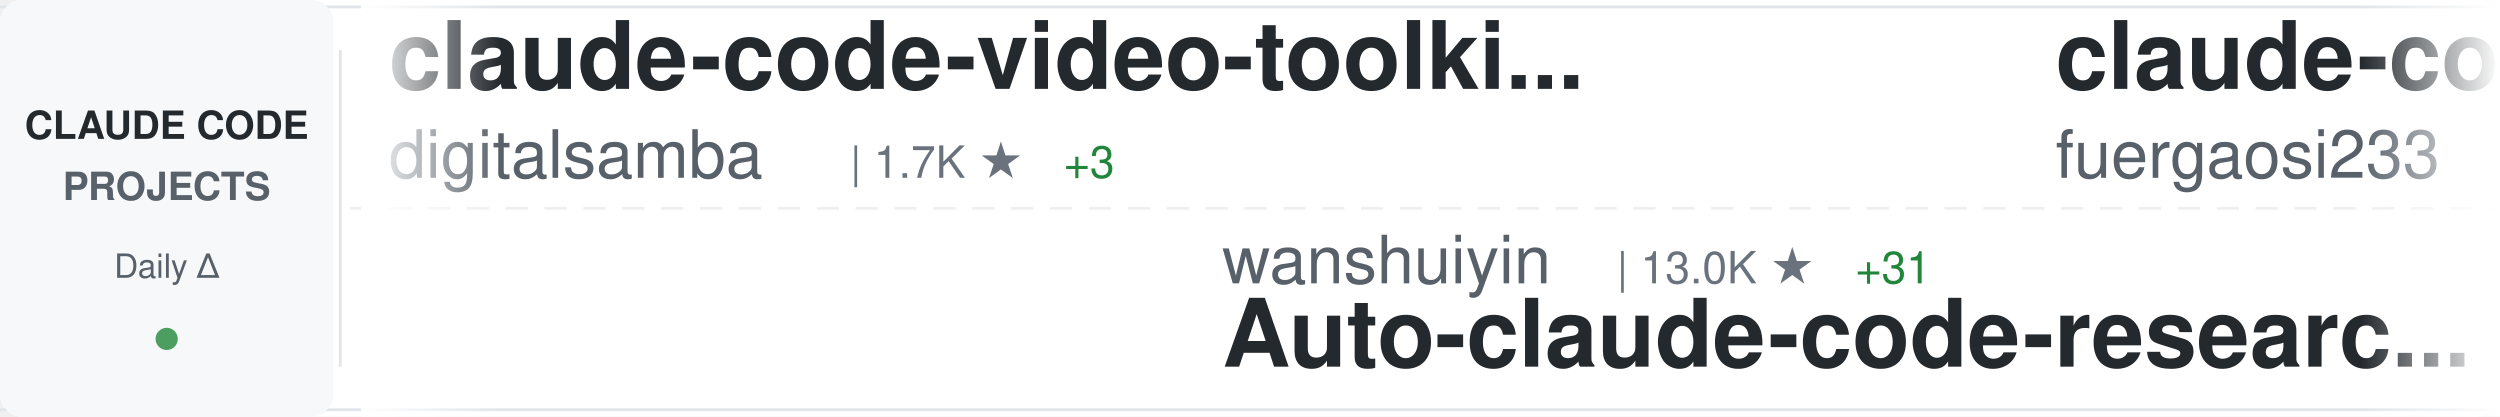
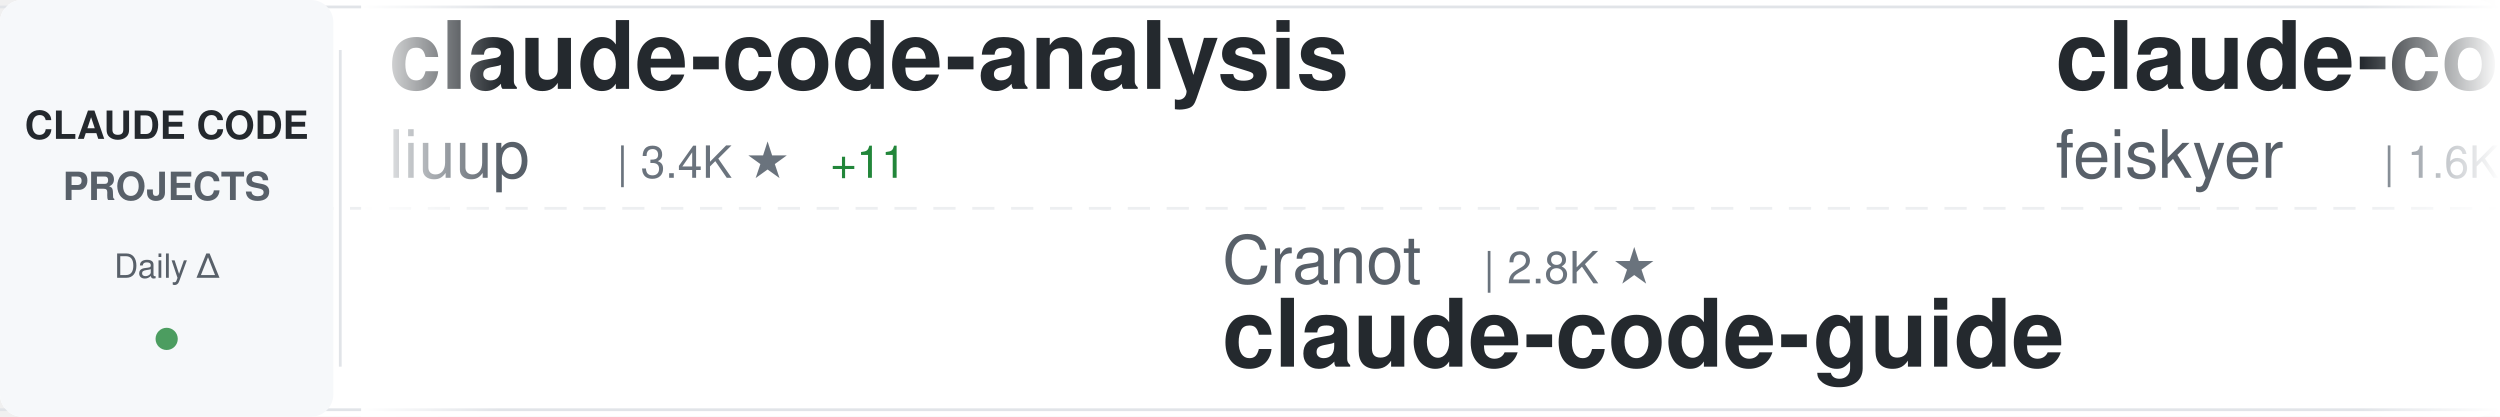
<svg xmlns="http://www.w3.org/2000/svg" width="900" height="150">
  <defs>
    <linearGradient id="awesomeLeftFade" x1="0%" y1="0%" x2="100%" y2="0%">
      <stop offset="0%" style="stop-color:#ffffff;stop-opacity:1" />
      <stop offset="100%" style="stop-color:#ffffff;stop-opacity:0" />
    </linearGradient>
    <linearGradient id="awesomeRightFade" x1="0%" y1="0%" x2="100%" y2="0%">
      <stop offset="0%" style="stop-color:#ffffff;stop-opacity:0" />
      <stop offset="100%" style="stop-color:#ffffff;stop-opacity:1" />
    </linearGradient>
  </defs>
  <rect width="900" height="150" fill="#ffffff" rx="8" />
  <rect x="0" y="2" width="900" height="1" fill="#e1e4e8" />
  <rect x="0" y="147" width="900" height="1" fill="#e1e4e8" />
  <line x1="0" y1="75" x2="900" y2="75" stroke="#e1e4e8" stroke-width="1" stroke-dasharray="8 6" opacity="0.6" />
  <rect x="0" y="0" width="120" height="150" fill="#f6f8fa" rx="8" />
  <text x="60" y="50" font-family="-apple-system, BlinkMacSystemFont, 'Segoe UI', Helvetica, Arial, sans-serif" font-size="14" font-weight="600" fill="#24292e" text-anchor="middle">CLAUDE CODE</text>
  <text x="60" y="72" font-family="-apple-system, BlinkMacSystemFont, 'Segoe UI', Helvetica, Arial, sans-serif" font-size="14" font-weight="600" fill="#586069" text-anchor="middle">PROJECTS</text>
  <text x="60" y="100" font-family="-apple-system, BlinkMacSystemFont, 'Segoe UI', Helvetica, Arial, sans-serif" font-size="12" font-weight="500" fill="#586069" text-anchor="middle">Daily Δ</text>
  <circle cx="60" cy="122" r="4" fill="#22863a" opacity="0.8" />
  <rect x="122" y="18" width="1" height="114" fill="#e1e4e8" />
  <clipPath id="awesomeTickerClip">
    <rect x="130" y="0" width="770" height="150" />
  </clipPath>
  <g clip-path="url(#awesomeTickerClip)">
    <g id="awesomeTickerItems">
      <animateTransform attributeName="transform" attributeType="XML" type="translate" from="0 0" to="-3000 0" dur="54s" repeatCount="indefinite" />
      <g transform="translate(0, 0)">
-         <text x="140" y="32" font-family="-apple-system, BlinkMacSystemFont, 'Segoe UI', Helvetica, Arial, sans-serif" font-size="34" font-weight="600" fill="#24292e">claude-code-video-toolki...</text>
-         <text x="140" y="64" font-family="-apple-system, BlinkMacSystemFont, 'Segoe UI', Helvetica, Arial, sans-serif" font-size="24" font-weight="400" fill="#586069">digitalsamba</text>
-         <text x="306" y="64" font-family="-apple-system, BlinkMacSystemFont, 'Segoe UI', Helvetica, Arial, sans-serif" font-size="16" font-weight="500" fill="#6a737d">| 1.7K ★</text>
-         <text x="383" y="64" font-family="-apple-system, BlinkMacSystemFont, 'Segoe UI', Helvetica, Arial, sans-serif" font-size="16" font-weight="500" fill="#22863a"> +3</text>
+         <text x="140" y="32" font-family="-apple-system, BlinkMacSystemFont, 'Segoe UI', Helvetica, Arial, sans-serif" font-size="34" font-weight="600" fill="#24292e">claude-code-analysis</text>
+         <text x="140" y="64" font-family="-apple-system, BlinkMacSystemFont, 'Segoe UI', Helvetica, Arial, sans-serif" font-size="24" font-weight="400" fill="#586069">liuup</text>
+         <text x="222" y="64" font-family="-apple-system, BlinkMacSystemFont, 'Segoe UI', Helvetica, Arial, sans-serif" font-size="16" font-weight="500" fill="#6a737d">| 3.4K ★</text>
+         <text x="299" y="64" font-family="-apple-system, BlinkMacSystemFont, 'Segoe UI', Helvetica, Arial, sans-serif" font-size="16" font-weight="500" fill="#22863a"> +11</text>
      </g>
      <g transform="translate(300, 0)">
-         <text x="140" y="102" font-family="-apple-system, BlinkMacSystemFont, 'Segoe UI', Helvetica, Arial, sans-serif" font-size="24" font-weight="400" fill="#586069">wanshuiyin</text>
-         <text x="282" y="102" font-family="-apple-system, BlinkMacSystemFont, 'Segoe UI', Helvetica, Arial, sans-serif" font-size="16" font-weight="500" fill="#6a737d">| 13.0K ★</text>
-         <text x="368" y="102" font-family="-apple-system, BlinkMacSystemFont, 'Segoe UI', Helvetica, Arial, sans-serif" font-size="16" font-weight="500" fill="#22863a"> +31</text>
-         <text x="140" y="132" font-family="-apple-system, BlinkMacSystemFont, 'Segoe UI', Helvetica, Arial, sans-serif" font-size="34" font-weight="600" fill="#24292e">Auto-claude-code-researc...</text>
+         <text x="140" y="102" font-family="-apple-system, BlinkMacSystemFont, 'Segoe UI', Helvetica, Arial, sans-serif" font-size="24" font-weight="400" fill="#586069">Cranot</text>
+         <text x="234" y="102" font-family="-apple-system, BlinkMacSystemFont, 'Segoe UI', Helvetica, Arial, sans-serif" font-size="16" font-weight="500" fill="#6a737d">| 2.8K ★</text>
+         <text x="140" y="132" font-family="-apple-system, BlinkMacSystemFont, 'Segoe UI', Helvetica, Arial, sans-serif" font-size="34" font-weight="600" fill="#24292e">claude-code-guide</text>
      </g>
      <g transform="translate(600, 0)">
-         <text x="140" y="32" font-family="-apple-system, BlinkMacSystemFont, 'Segoe UI', Helvetica, Arial, sans-serif" font-size="34" font-weight="600" fill="#24292e">claude-code-proxy</text>
-         <text x="140" y="64" font-family="-apple-system, BlinkMacSystemFont, 'Segoe UI', Helvetica, Arial, sans-serif" font-size="24" font-weight="400" fill="#586069">fuergaosi233</text>
-         <text x="306" y="64" font-family="-apple-system, BlinkMacSystemFont, 'Segoe UI', Helvetica, Arial, sans-serif" font-size="16" font-weight="500" fill="#6a737d">| 2.7K ★</text>
-         <text x="383" y="64" font-family="-apple-system, BlinkMacSystemFont, 'Segoe UI', Helvetica, Arial, sans-serif" font-size="16" font-weight="500" fill="#22863a"> +1</text>
+         <text x="140" y="32" font-family="-apple-system, BlinkMacSystemFont, 'Segoe UI', Helvetica, Arial, sans-serif" font-size="34" font-weight="600" fill="#24292e">claude-code-settings</text>
+         <text x="140" y="64" font-family="-apple-system, BlinkMacSystemFont, 'Segoe UI', Helvetica, Arial, sans-serif" font-size="24" font-weight="400" fill="#586069">feiskyer</text>
+         <text x="258" y="64" font-family="-apple-system, BlinkMacSystemFont, 'Segoe UI', Helvetica, Arial, sans-serif" font-size="16" font-weight="500" fill="#6a737d">| 1.6K ★</text>
      </g>
      <g transform="translate(900, 0)">
-         <text x="140" y="102" font-family="-apple-system, BlinkMacSystemFont, 'Segoe UI', Helvetica, Arial, sans-serif" font-size="24" font-weight="400" fill="#586069">darcyegb</text>
-         <text x="258" y="102" font-family="-apple-system, BlinkMacSystemFont, 'Segoe UI', Helvetica, Arial, sans-serif" font-size="16" font-weight="500" fill="#6a737d">| 743 ★</text>
-         <text x="326" y="102" font-family="-apple-system, BlinkMacSystemFont, 'Segoe UI', Helvetica, Arial, sans-serif" font-size="16" font-weight="500" fill="#22863a"> +1</text>
-         <text x="140" y="132" font-family="-apple-system, BlinkMacSystemFont, 'Segoe UI', Helvetica, Arial, sans-serif" font-size="34" font-weight="600" fill="#24292e">ClaudeCodeAgents</text>
+         <text x="140" y="102" font-family="-apple-system, BlinkMacSystemFont, 'Segoe UI', Helvetica, Arial, sans-serif" font-size="24" font-weight="400" fill="#586069">fuergaosi233</text>
+         <text x="306" y="102" font-family="-apple-system, BlinkMacSystemFont, 'Segoe UI', Helvetica, Arial, sans-serif" font-size="16" font-weight="500" fill="#6a737d">| 2.7K ★</text>
+         <text x="383" y="102" font-family="-apple-system, BlinkMacSystemFont, 'Segoe UI', Helvetica, Arial, sans-serif" font-size="16" font-weight="500" fill="#22863a"> +1</text>
+         <text x="140" y="132" font-family="-apple-system, BlinkMacSystemFont, 'Segoe UI', Helvetica, Arial, sans-serif" font-size="34" font-weight="600" fill="#24292e">claude-code-proxy</text>
      </g>
      <g transform="translate(1200, 0)">
-         <text x="140" y="32" font-family="-apple-system, BlinkMacSystemFont, 'Segoe UI', Helvetica, Arial, sans-serif" font-size="34" font-weight="600" fill="#24292e">claude-code-cli</text>
-         <text x="140" y="64" font-family="-apple-system, BlinkMacSystemFont, 'Segoe UI', Helvetica, Arial, sans-serif" font-size="24" font-weight="400" fill="#586069">huangserva</text>
-         <text x="282" y="64" font-family="-apple-system, BlinkMacSystemFont, 'Segoe UI', Helvetica, Arial, sans-serif" font-size="16" font-weight="500" fill="#6a737d">| 619 ★</text>
-         <text x="350" y="64" font-family="-apple-system, BlinkMacSystemFont, 'Segoe UI', Helvetica, Arial, sans-serif" font-size="16" font-weight="500" fill="#22863a"> +1</text>
+         <text x="140" y="32" font-family="-apple-system, BlinkMacSystemFont, 'Segoe UI', Helvetica, Arial, sans-serif" font-size="34" font-weight="600" fill="#24292e">claude-code-reverse</text>
+         <text x="140" y="64" font-family="-apple-system, BlinkMacSystemFont, 'Segoe UI', Helvetica, Arial, sans-serif" font-size="24" font-weight="400" fill="#586069">Yuyz0112</text>
+         <text x="258" y="64" font-family="-apple-system, BlinkMacSystemFont, 'Segoe UI', Helvetica, Arial, sans-serif" font-size="16" font-weight="500" fill="#6a737d">| 2.4K ★</text>
+         <text x="335" y="64" font-family="-apple-system, BlinkMacSystemFont, 'Segoe UI', Helvetica, Arial, sans-serif" font-size="16" font-weight="500" fill="#22863a"> +1</text>
      </g>
      <g transform="translate(1500, 0)">
-         <text x="140" y="102" font-family="-apple-system, BlinkMacSystemFont, 'Segoe UI', Helvetica, Arial, sans-serif" font-size="24" font-weight="400" fill="#586069">OneRedOak</text>
-         <text x="270" y="102" font-family="-apple-system, BlinkMacSystemFont, 'Segoe UI', Helvetica, Arial, sans-serif" font-size="16" font-weight="500" fill="#6a737d">| 3.9K ★</text>
-         <text x="347" y="102" font-family="-apple-system, BlinkMacSystemFont, 'Segoe UI', Helvetica, Arial, sans-serif" font-size="16" font-weight="500" fill="#22863a"> +5</text>
-         <text x="140" y="132" font-family="-apple-system, BlinkMacSystemFont, 'Segoe UI', Helvetica, Arial, sans-serif" font-size="34" font-weight="600" fill="#24292e">claude-code-workflows</text>
+         <text x="140" y="102" font-family="-apple-system, BlinkMacSystemFont, 'Segoe UI', Helvetica, Arial, sans-serif" font-size="24" font-weight="400" fill="#586069">KPR111</text>
+         <text x="234" y="102" font-family="-apple-system, BlinkMacSystemFont, 'Segoe UI', Helvetica, Arial, sans-serif" font-size="16" font-weight="500" fill="#6a737d">| 18 ★</text>
+         <text x="140" y="132" font-family="-apple-system, BlinkMacSystemFont, 'Segoe UI', Helvetica, Arial, sans-serif" font-size="34" font-weight="600" fill="#24292e">Claude-Code</text>
      </g>
      <g transform="translate(1800, 0)">
-         <text x="140" y="32" font-family="-apple-system, BlinkMacSystemFont, 'Segoe UI', Helvetica, Arial, sans-serif" font-size="34" font-weight="600" fill="#24292e">claude-howto</text>
-         <text x="140" y="64" font-family="-apple-system, BlinkMacSystemFont, 'Segoe UI', Helvetica, Arial, sans-serif" font-size="24" font-weight="400" fill="#586069">luongnv89</text>
-         <text x="270" y="64" font-family="-apple-system, BlinkMacSystemFont, 'Segoe UI', Helvetica, Arial, sans-serif" font-size="16" font-weight="500" fill="#6a737d">| 39.3K ★</text>
-         <text x="356" y="64" font-family="-apple-system, BlinkMacSystemFont, 'Segoe UI', Helvetica, Arial, sans-serif" font-size="16" font-weight="500" fill="#22863a"> +50</text>
+         <text x="140" y="32" font-family="-apple-system, BlinkMacSystemFont, 'Segoe UI', Helvetica, Arial, sans-serif" font-size="34" font-weight="600" fill="#24292e">claude-code-webui</text>
+         <text x="140" y="64" font-family="-apple-system, BlinkMacSystemFont, 'Segoe UI', Helvetica, Arial, sans-serif" font-size="24" font-weight="400" fill="#586069">sugyan</text>
+         <text x="234" y="64" font-family="-apple-system, BlinkMacSystemFont, 'Segoe UI', Helvetica, Arial, sans-serif" font-size="16" font-weight="500" fill="#6a737d">| 1.1K ★</text>
      </g>
      <g transform="translate(2100, 0)">
-         <text x="140" y="102" font-family="-apple-system, BlinkMacSystemFont, 'Segoe UI', Helvetica, Arial, sans-serif" font-size="24" font-weight="400" fill="#586069">Yuyz0112</text>
-         <text x="258" y="102" font-family="-apple-system, BlinkMacSystemFont, 'Segoe UI', Helvetica, Arial, sans-serif" font-size="16" font-weight="500" fill="#6a737d">| 2.4K ★</text>
-         <text x="335" y="102" font-family="-apple-system, BlinkMacSystemFont, 'Segoe UI', Helvetica, Arial, sans-serif" font-size="16" font-weight="500" fill="#22863a"> +1</text>
-         <text x="140" y="132" font-family="-apple-system, BlinkMacSystemFont, 'Segoe UI', Helvetica, Arial, sans-serif" font-size="34" font-weight="600" fill="#24292e">claude-code-reverse</text>
+         <text x="140" y="102" font-family="-apple-system, BlinkMacSystemFont, 'Segoe UI', Helvetica, Arial, sans-serif" font-size="24" font-weight="400" fill="#586069">affaan-m</text>
+         <text x="258" y="102" font-family="-apple-system, BlinkMacSystemFont, 'Segoe UI', Helvetica, Arial, sans-serif" font-size="16" font-weight="500" fill="#6a737d">| 226.2K ★</text>
+         <text x="353" y="102" font-family="-apple-system, BlinkMacSystemFont, 'Segoe UI', Helvetica, Arial, sans-serif" font-size="16" font-weight="500" fill="#22863a"> +367</text>
+         <text x="140" y="132" font-family="-apple-system, BlinkMacSystemFont, 'Segoe UI', Helvetica, Arial, sans-serif" font-size="34" font-weight="600" fill="#24292e">ECC</text>
      </g>
      <g transform="translate(2400, 0)">
-         <text x="140" y="32" font-family="-apple-system, BlinkMacSystemFont, 'Segoe UI', Helvetica, Arial, sans-serif" font-size="34" font-weight="600" fill="#24292e">claude-code-book</text>
-         <text x="140" y="64" font-family="-apple-system, BlinkMacSystemFont, 'Segoe UI', Helvetica, Arial, sans-serif" font-size="24" font-weight="400" fill="#586069">lintsinghua</text>
-         <text x="294" y="64" font-family="-apple-system, BlinkMacSystemFont, 'Segoe UI', Helvetica, Arial, sans-serif" font-size="16" font-weight="500" fill="#6a737d">| 3.9K ★</text>
-         <text x="371" y="64" font-family="-apple-system, BlinkMacSystemFont, 'Segoe UI', Helvetica, Arial, sans-serif" font-size="16" font-weight="500" fill="#22863a"> +6</text>
+         <text x="140" y="32" font-family="-apple-system, BlinkMacSystemFont, 'Segoe UI', Helvetica, Arial, sans-serif" font-size="34" font-weight="600" fill="#24292e">edmunds-claude-code</text>
+         <text x="140" y="64" font-family="-apple-system, BlinkMacSystemFont, 'Segoe UI', Helvetica, Arial, sans-serif" font-size="24" font-weight="400" fill="#586069">edmund-io</text>
+         <text x="270" y="64" font-family="-apple-system, BlinkMacSystemFont, 'Segoe UI', Helvetica, Arial, sans-serif" font-size="16" font-weight="500" fill="#6a737d">| 1.5K ★</text>
      </g>
      <g transform="translate(2700, 0)">
-         <text x="140" y="102" font-family="-apple-system, BlinkMacSystemFont, 'Segoe UI', Helvetica, Arial, sans-serif" font-size="24" font-weight="400" fill="#586069">Windy3f3f3f3f</text>
-         <text x="318" y="102" font-family="-apple-system, BlinkMacSystemFont, 'Segoe UI', Helvetica, Arial, sans-serif" font-size="16" font-weight="500" fill="#6a737d">| 2.1K ★</text>
-         <text x="395" y="102" font-family="-apple-system, BlinkMacSystemFont, 'Segoe UI', Helvetica, Arial, sans-serif" font-size="16" font-weight="500" fill="#22863a"> +26</text>
-         <text x="140" y="132" font-family="-apple-system, BlinkMacSystemFont, 'Segoe UI', Helvetica, Arial, sans-serif" font-size="34" font-weight="600" fill="#24292e">claude-code-from-scratch</text>
+         <text x="140" y="102" font-family="-apple-system, BlinkMacSystemFont, 'Segoe UI', Helvetica, Arial, sans-serif" font-size="24" font-weight="400" fill="#586069">krusemediallc</text>
+         <text x="318" y="102" font-family="-apple-system, BlinkMacSystemFont, 'Segoe UI', Helvetica, Arial, sans-serif" font-size="16" font-weight="500" fill="#6a737d">| 964 ★</text>
+         <text x="386" y="102" font-family="-apple-system, BlinkMacSystemFont, 'Segoe UI', Helvetica, Arial, sans-serif" font-size="16" font-weight="500" fill="#22863a"> +8</text>
+         <text x="140" y="132" font-family="-apple-system, BlinkMacSystemFont, 'Segoe UI', Helvetica, Arial, sans-serif" font-size="34" font-weight="600" fill="#24292e">arcads-claude-code</text>
      </g>
      <g transform="translate(3000, 0)">
-         <text x="140" y="32" font-family="-apple-system, BlinkMacSystemFont, 'Segoe UI', Helvetica, Arial, sans-serif" font-size="34" font-weight="600" fill="#24292e">claude-code-video-toolki...</text>
-         <text x="140" y="64" font-family="-apple-system, BlinkMacSystemFont, 'Segoe UI', Helvetica, Arial, sans-serif" font-size="24" font-weight="400" fill="#586069">digitalsamba</text>
-         <text x="306" y="64" font-family="-apple-system, BlinkMacSystemFont, 'Segoe UI', Helvetica, Arial, sans-serif" font-size="16" font-weight="500" fill="#6a737d">| 1.7K ★</text>
-         <text x="383" y="64" font-family="-apple-system, BlinkMacSystemFont, 'Segoe UI', Helvetica, Arial, sans-serif" font-size="16" font-weight="500" fill="#22863a"> +3</text>
+         <text x="140" y="32" font-family="-apple-system, BlinkMacSystemFont, 'Segoe UI', Helvetica, Arial, sans-serif" font-size="34" font-weight="600" fill="#24292e">claude-code-analysis</text>
+         <text x="140" y="64" font-family="-apple-system, BlinkMacSystemFont, 'Segoe UI', Helvetica, Arial, sans-serif" font-size="24" font-weight="400" fill="#586069">liuup</text>
+         <text x="222" y="64" font-family="-apple-system, BlinkMacSystemFont, 'Segoe UI', Helvetica, Arial, sans-serif" font-size="16" font-weight="500" fill="#6a737d">| 3.4K ★</text>
+         <text x="299" y="64" font-family="-apple-system, BlinkMacSystemFont, 'Segoe UI', Helvetica, Arial, sans-serif" font-size="16" font-weight="500" fill="#22863a"> +11</text>
      </g>
      <g transform="translate(3300, 0)">
-         <text x="140" y="102" font-family="-apple-system, BlinkMacSystemFont, 'Segoe UI', Helvetica, Arial, sans-serif" font-size="24" font-weight="400" fill="#586069">wanshuiyin</text>
-         <text x="282" y="102" font-family="-apple-system, BlinkMacSystemFont, 'Segoe UI', Helvetica, Arial, sans-serif" font-size="16" font-weight="500" fill="#6a737d">| 13.0K ★</text>
-         <text x="368" y="102" font-family="-apple-system, BlinkMacSystemFont, 'Segoe UI', Helvetica, Arial, sans-serif" font-size="16" font-weight="500" fill="#22863a"> +31</text>
-         <text x="140" y="132" font-family="-apple-system, BlinkMacSystemFont, 'Segoe UI', Helvetica, Arial, sans-serif" font-size="34" font-weight="600" fill="#24292e">Auto-claude-code-researc...</text>
+         <text x="140" y="102" font-family="-apple-system, BlinkMacSystemFont, 'Segoe UI', Helvetica, Arial, sans-serif" font-size="24" font-weight="400" fill="#586069">Cranot</text>
+         <text x="234" y="102" font-family="-apple-system, BlinkMacSystemFont, 'Segoe UI', Helvetica, Arial, sans-serif" font-size="16" font-weight="500" fill="#6a737d">| 2.8K ★</text>
+         <text x="140" y="132" font-family="-apple-system, BlinkMacSystemFont, 'Segoe UI', Helvetica, Arial, sans-serif" font-size="34" font-weight="600" fill="#24292e">claude-code-guide</text>
      </g>
      <g transform="translate(3600, 0)">
-         <text x="140" y="32" font-family="-apple-system, BlinkMacSystemFont, 'Segoe UI', Helvetica, Arial, sans-serif" font-size="34" font-weight="600" fill="#24292e">claude-code-proxy</text>
-         <text x="140" y="64" font-family="-apple-system, BlinkMacSystemFont, 'Segoe UI', Helvetica, Arial, sans-serif" font-size="24" font-weight="400" fill="#586069">fuergaosi233</text>
-         <text x="306" y="64" font-family="-apple-system, BlinkMacSystemFont, 'Segoe UI', Helvetica, Arial, sans-serif" font-size="16" font-weight="500" fill="#6a737d">| 2.7K ★</text>
-         <text x="383" y="64" font-family="-apple-system, BlinkMacSystemFont, 'Segoe UI', Helvetica, Arial, sans-serif" font-size="16" font-weight="500" fill="#22863a"> +1</text>
+         <text x="140" y="32" font-family="-apple-system, BlinkMacSystemFont, 'Segoe UI', Helvetica, Arial, sans-serif" font-size="34" font-weight="600" fill="#24292e">claude-code-settings</text>
+         <text x="140" y="64" font-family="-apple-system, BlinkMacSystemFont, 'Segoe UI', Helvetica, Arial, sans-serif" font-size="24" font-weight="400" fill="#586069">feiskyer</text>
+         <text x="258" y="64" font-family="-apple-system, BlinkMacSystemFont, 'Segoe UI', Helvetica, Arial, sans-serif" font-size="16" font-weight="500" fill="#6a737d">| 1.6K ★</text>
      </g>
      <g transform="translate(3900, 0)">
-         <text x="140" y="102" font-family="-apple-system, BlinkMacSystemFont, 'Segoe UI', Helvetica, Arial, sans-serif" font-size="24" font-weight="400" fill="#586069">darcyegb</text>
-         <text x="258" y="102" font-family="-apple-system, BlinkMacSystemFont, 'Segoe UI', Helvetica, Arial, sans-serif" font-size="16" font-weight="500" fill="#6a737d">| 743 ★</text>
-         <text x="326" y="102" font-family="-apple-system, BlinkMacSystemFont, 'Segoe UI', Helvetica, Arial, sans-serif" font-size="16" font-weight="500" fill="#22863a"> +1</text>
-         <text x="140" y="132" font-family="-apple-system, BlinkMacSystemFont, 'Segoe UI', Helvetica, Arial, sans-serif" font-size="34" font-weight="600" fill="#24292e">ClaudeCodeAgents</text>
+         <text x="140" y="102" font-family="-apple-system, BlinkMacSystemFont, 'Segoe UI', Helvetica, Arial, sans-serif" font-size="24" font-weight="400" fill="#586069">fuergaosi233</text>
+         <text x="306" y="102" font-family="-apple-system, BlinkMacSystemFont, 'Segoe UI', Helvetica, Arial, sans-serif" font-size="16" font-weight="500" fill="#6a737d">| 2.7K ★</text>
+         <text x="383" y="102" font-family="-apple-system, BlinkMacSystemFont, 'Segoe UI', Helvetica, Arial, sans-serif" font-size="16" font-weight="500" fill="#22863a"> +1</text>
+         <text x="140" y="132" font-family="-apple-system, BlinkMacSystemFont, 'Segoe UI', Helvetica, Arial, sans-serif" font-size="34" font-weight="600" fill="#24292e">claude-code-proxy</text>
      </g>
    </g>
  </g>
  <rect x="130" y="0" width="50" height="150" fill="url(#awesomeLeftFade)" />
  <rect x="850" y="0" width="50" height="150" fill="url(#awesomeRightFade)" />
</svg>
